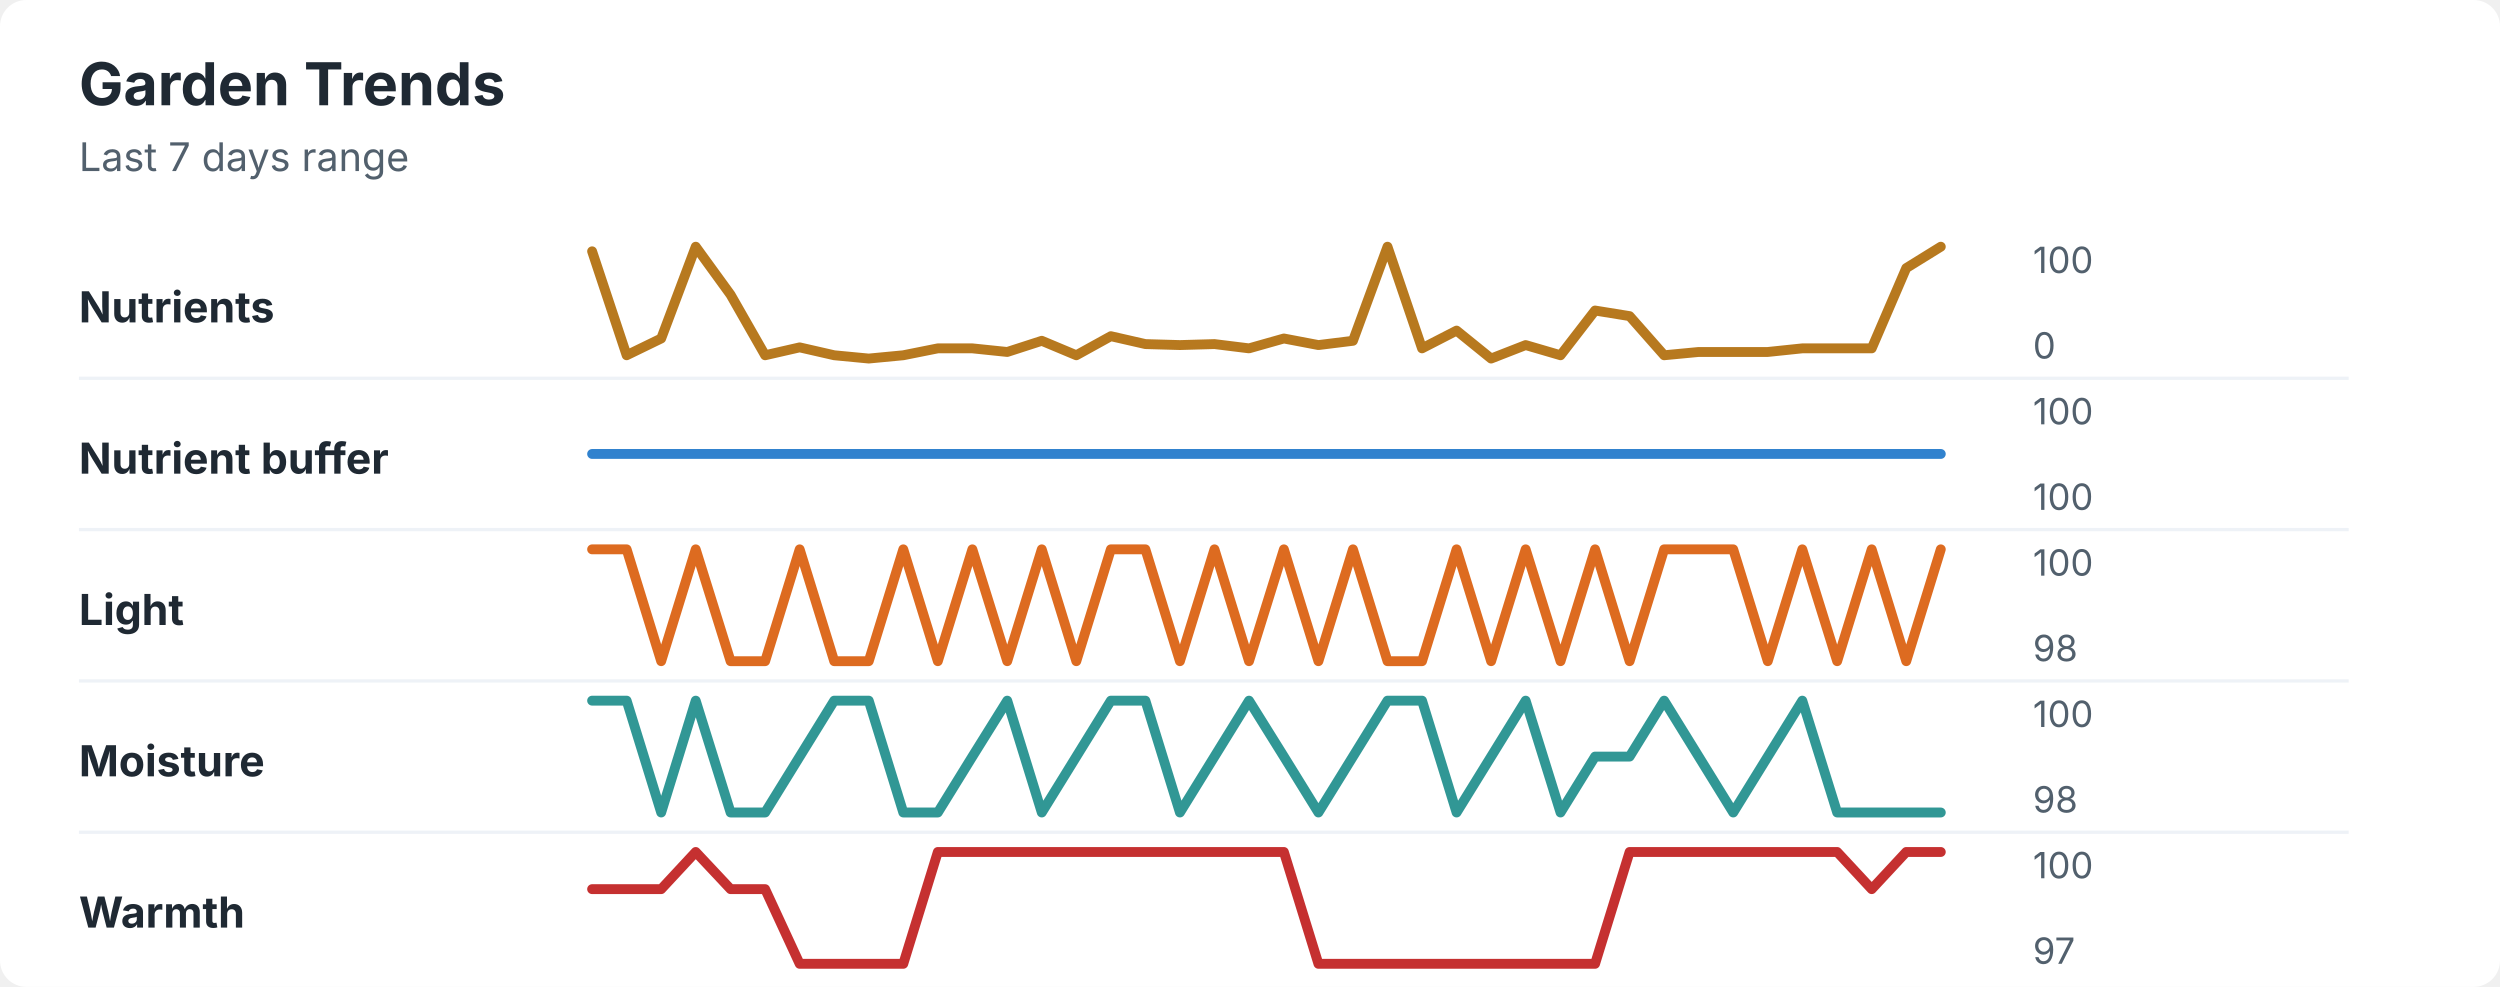
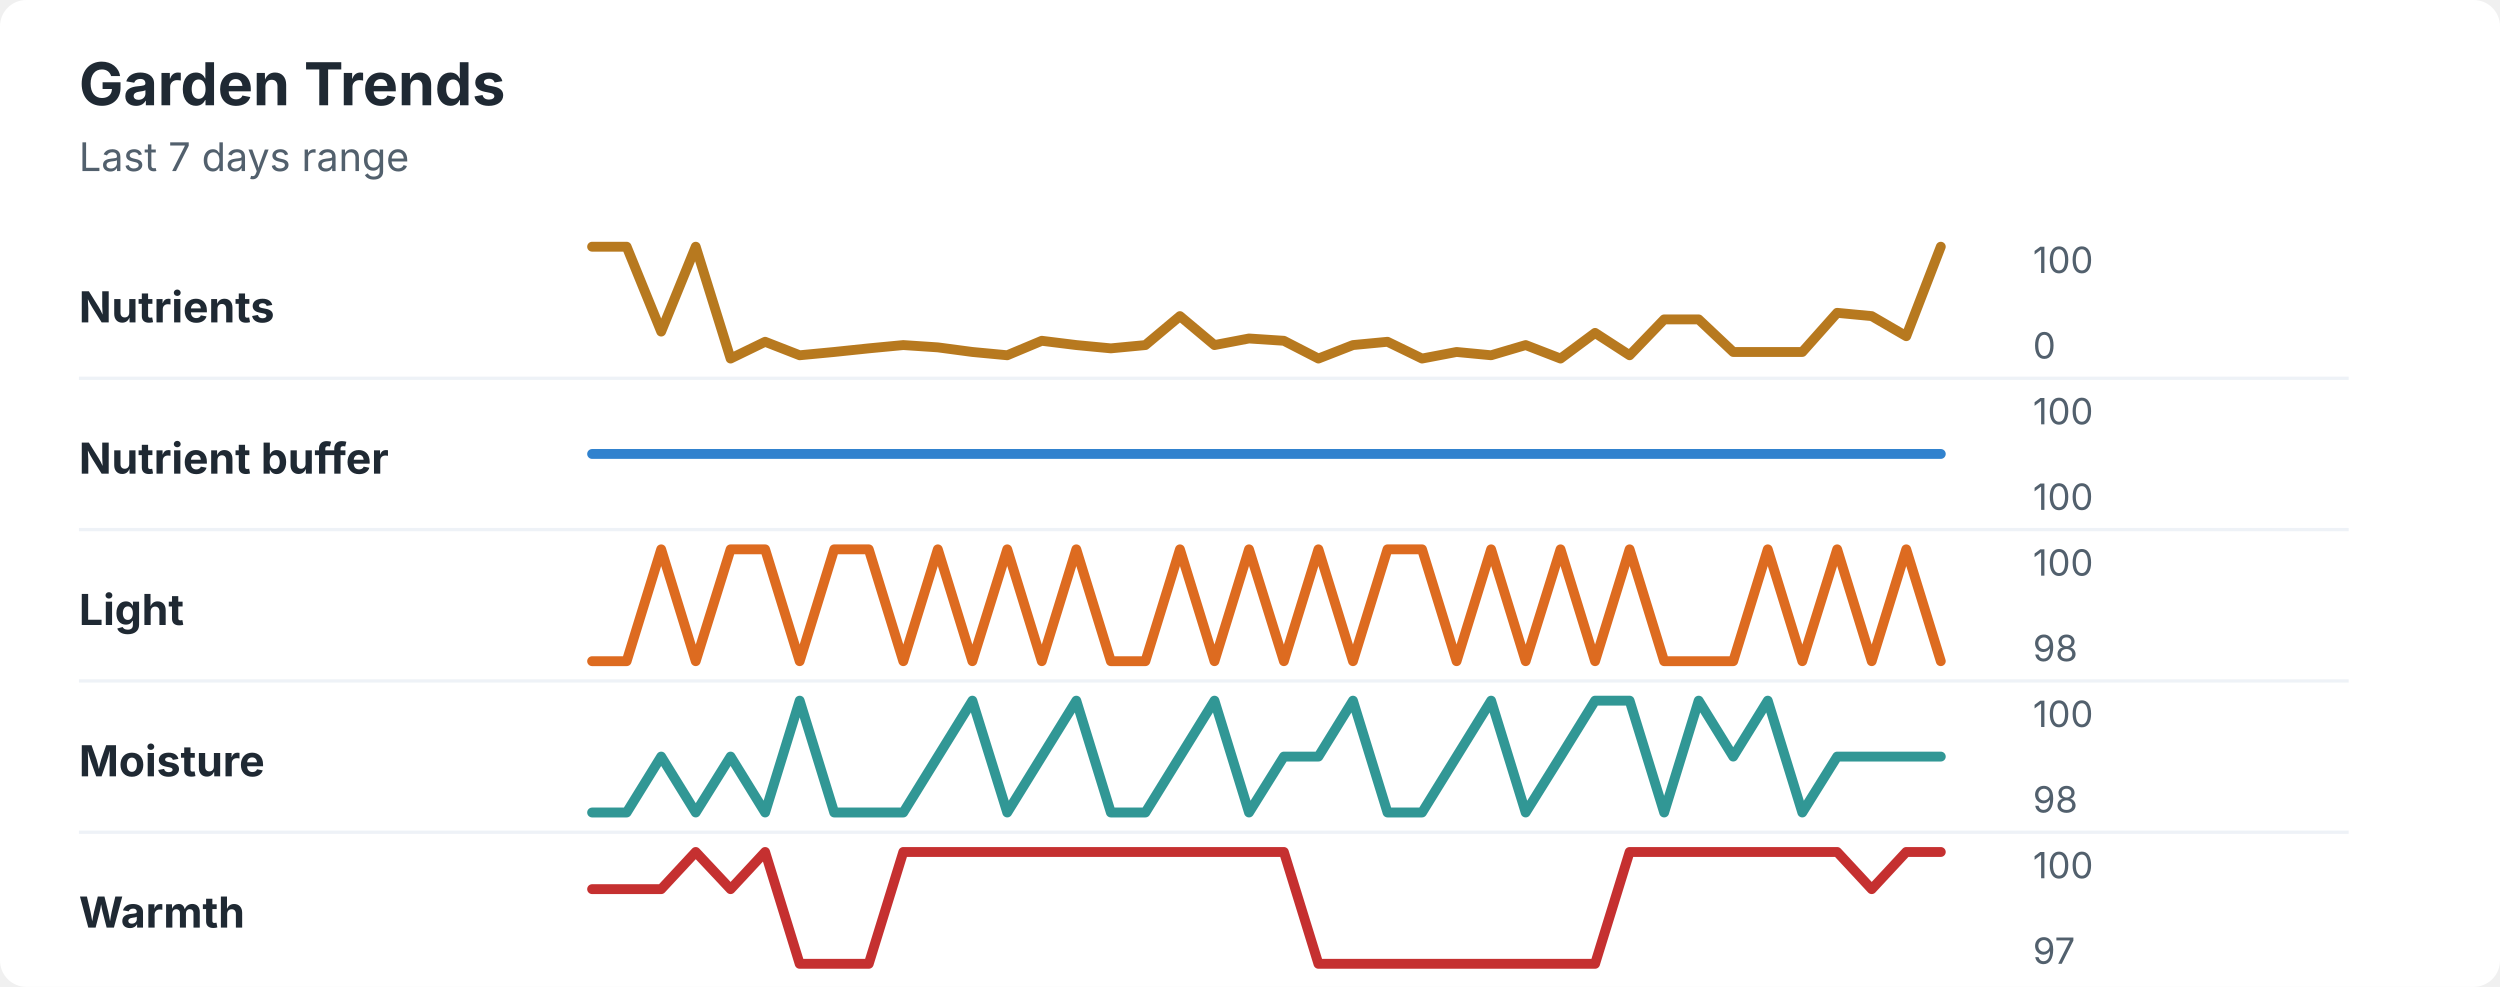
<svg xmlns="http://www.w3.org/2000/svg" width="760" height="300" viewBox="0 0 760 300" role="img" aria-labelledby="title desc">
  <rect width="760" height="300" rx="8" fill="#ffffff" />
  <style>
    text { font-family: -apple-system, BlinkMacSystemFont, "Segoe UI", sans-serif; }
    .title { font-size: 18px; font-weight: 700; fill: #1f2933; }
    .subtitle { font-size: 12px; fill: #52606d; }
    .label { font-size: 13px; font-weight: 650; fill: #1f2933; }
    .axis-value { font-size: 11px; fill: #52606d; }
    .separator { stroke: #eef2f7; stroke-width: 1; }
  </style>
  <text x="24" y="32" class="title">Garden Trends</text>
  <text x="24" y="52" class="subtitle">Last 7 days range</text>
  <text x="24" y="98" class="label">Nutrients</text>
-   <polyline points="180.0,76.4 190.5,108.0 201.0,102.9 211.5,75.0 222.1,89.6 232.6,108.0 243.1,105.6 253.6,108.0 264.1,109.0 274.6,108.0 285.1,105.9 295.6,105.9 306.2,107.0 316.7,103.6 327.2,108.0 337.7,102.2 348.2,104.6 358.7,104.9 369.2,104.6 379.7,105.9 390.3,102.9 400.8,104.9 411.3,103.6 421.8,75.0 432.3,105.9 442.8,100.5 453.3,109.0 463.8,104.9 474.4,108.0 484.9,94.4 495.4,96.1 505.9,108.0 516.4,107.0 526.9,107.0 537.4,107.0 547.9,105.9 558.5,105.9 569.0,105.9 579.5,81.5 590.0,75.0 " fill="none" stroke="#b7791f" stroke-width="3" stroke-linecap="round" stroke-linejoin="round" />
+   <polyline points="180.0,75.0 190.5,75.0 201.0,100.8 211.5,75.0 222.1,109.0 232.6,103.9 243.1,108.0 253.6,107.0 264.1,105.9 274.6,104.9 285.1,105.6 295.6,107.0 306.2,108.0 316.7,103.6 327.2,104.9 337.7,105.9 348.2,104.9 358.7,96.1 369.2,104.9 379.7,102.9 390.3,103.6 400.8,109.0 411.3,104.9 421.8,103.9 432.3,109.0 442.8,107.0 453.3,108.0 463.8,104.9 474.4,109.0 484.9,101.2 495.4,108.0 505.9,97.1 516.4,97.1 526.9,107.0 537.4,107.0 547.9,107.0 558.5,95.1 569.0,96.1 579.5,102.2 590.0,75.0 " fill="none" stroke="#b7791f" stroke-width="3" stroke-linecap="round" stroke-linejoin="round" />
  <text x="618" y="83" class="axis-value">100</text>
  <text x="618" y="109" class="axis-value">0</text>
  <line x1="24" y1="115.0" x2="714" y2="115.0" class="separator" />
  <text x="24" y="144" class="label">Nutrient buffer</text>
  <polyline points="180.0,138.0 190.5,138.0 201.0,138.0 211.5,138.0 222.1,138.0 232.6,138.0 243.1,138.0 253.6,138.0 264.1,138.0 274.6,138.0 285.1,138.0 295.6,138.0 306.2,138.0 316.7,138.0 327.2,138.0 337.7,138.0 348.2,138.0 358.7,138.0 369.2,138.0 379.7,138.0 390.3,138.0 400.8,138.0 411.3,138.0 421.8,138.0 432.3,138.0 442.8,138.0 453.3,138.0 463.8,138.0 474.4,138.0 484.9,138.0 495.4,138.0 505.9,138.0 516.4,138.0 526.9,138.0 537.4,138.0 547.9,138.0 558.5,138.0 569.0,138.0 579.5,138.0 590.0,138.0 " fill="none" stroke="#3182ce" stroke-width="3" stroke-linecap="round" stroke-linejoin="round" />
  <text x="618" y="129" class="axis-value">100</text>
  <text x="618" y="155" class="axis-value">100</text>
  <line x1="24" y1="161.0" x2="714" y2="161.0" class="separator" />
  <text x="24" y="190" class="label">Light</text>
-   <polyline points="180.0,167.0 190.5,167.0 201.0,201.0 211.5,167.0 222.1,201.0 232.6,201.0 243.1,167.0 253.6,201.0 264.1,201.0 274.6,167.0 285.1,201.0 295.6,167.0 306.2,201.0 316.7,167.0 327.2,201.0 337.7,167.0 348.2,167.0 358.7,201.0 369.2,167.0 379.7,201.0 390.3,167.0 400.8,201.0 411.3,167.0 421.8,201.0 432.3,201.0 442.8,167.0 453.3,201.0 463.8,167.0 474.4,201.0 484.9,167.0 495.4,201.0 505.9,167.0 516.4,167.0 526.9,167.0 537.4,201.0 547.9,167.0 558.5,201.0 569.0,167.0 579.5,201.0 590.0,167.0 " fill="none" stroke="#dd6b20" stroke-width="3" stroke-linecap="round" stroke-linejoin="round" />
+   <polyline points="180.0,201.0 190.5,201.0 201.0,167.0 211.5,201.0 222.1,167.0 232.6,167.0 243.1,201.0 253.6,167.0 264.1,167.0 274.6,201.0 285.1,167.0 295.6,201.0 306.2,167.0 316.7,201.0 327.2,167.0 337.7,201.0 348.2,201.0 358.7,167.0 369.2,201.0 379.7,167.0 390.3,201.0 400.8,167.0 411.3,201.0 421.8,167.0 432.3,167.0 442.8,201.0 453.3,167.0 463.8,201.0 474.4,167.0 484.9,201.0 495.4,167.0 505.9,201.0 516.4,201.0 526.9,201.0 537.4,167.0 547.9,201.0 558.5,167.0 569.0,201.0 579.5,167.0 590.0,201.0 " fill="none" stroke="#dd6b20" stroke-width="3" stroke-linecap="round" stroke-linejoin="round" />
  <text x="618" y="175" class="axis-value">100</text>
  <text x="618" y="201" class="axis-value">98</text>
  <line x1="24" y1="207.0" x2="714" y2="207.0" class="separator" />
  <text x="24" y="236" class="label">Moisture</text>
-   <polyline points="180.0,213.0 190.5,213.0 201.0,247.0 211.5,213.0 222.1,247.0 232.6,247.0 243.1,230.0 253.6,213.0 264.1,213.0 274.6,247.0 285.1,247.0 295.6,230.0 306.2,213.0 316.7,247.0 327.2,230.0 337.7,213.0 348.2,213.0 358.7,247.0 369.2,230.0 379.7,213.0 390.3,230.0 400.8,247.0 411.3,230.0 421.8,213.0 432.3,213.0 442.8,247.0 453.3,230.0 463.8,213.0 474.4,247.0 484.9,230.0 495.4,230.0 505.9,213.0 516.4,230.0 526.9,247.0 537.4,230.0 547.9,213.0 558.5,247.0 569.0,247.0 579.5,247.0 590.0,247.0 " fill="none" stroke="#319795" stroke-width="3" stroke-linecap="round" stroke-linejoin="round" />
+   <polyline points="180.0,247.0 190.5,247.0 201.0,230.0 211.5,247.0 222.1,230.0 232.6,247.0 243.1,213.0 253.6,247.0 264.1,247.0 274.6,247.0 285.1,230.0 295.6,213.0 306.2,247.0 316.7,230.0 327.2,213.0 337.7,247.0 348.2,247.0 358.7,230.0 369.2,213.0 379.7,247.0 390.3,230.0 400.8,230.0 411.3,213.0 421.8,247.0 432.3,247.0 442.8,230.0 453.3,213.0 463.8,247.0 474.4,230.0 484.9,213.0 495.4,213.0 505.9,247.0 516.4,213.0 526.9,230.0 537.4,213.0 547.9,247.0 558.5,230.0 569.0,230.0 579.5,230.0 590.0,230.0 " fill="none" stroke="#319795" stroke-width="3" stroke-linecap="round" stroke-linejoin="round" />
  <text x="618" y="221" class="axis-value">100</text>
  <text x="618" y="247" class="axis-value">98</text>
  <line x1="24" y1="253.0" x2="714" y2="253.0" class="separator" />
  <text x="24" y="282" class="label">Warmth</text>
-   <polyline points="180.0,270.3 190.5,270.3 201.0,270.3 211.5,259.0 222.1,270.3 232.6,270.3 243.1,293.0 253.6,293.0 264.1,293.0 274.6,293.0 285.1,259.0 295.6,259.0 306.2,259.0 316.7,259.0 327.2,259.0 337.7,259.0 348.2,259.0 358.7,259.0 369.2,259.0 379.7,259.0 390.3,259.0 400.8,293.0 411.3,293.0 421.8,293.0 432.3,293.0 442.8,293.0 453.3,293.0 463.8,293.0 474.4,293.0 484.9,293.0 495.4,259.0 505.9,259.0 516.4,259.0 526.9,259.0 537.4,259.0 547.9,259.0 558.5,259.0 569.0,270.3 579.5,259.0 590.0,259.0 " fill="none" stroke="#c53030" stroke-width="3" stroke-linecap="round" stroke-linejoin="round" />
+   <polyline points="180.0,270.3 190.5,270.3 201.0,270.3 211.5,259.0 222.1,270.3 232.6,259.0 243.1,293.0 253.6,293.0 264.1,293.0 274.6,259.0 285.1,259.0 295.6,259.0 306.2,259.0 316.7,259.0 327.2,259.0 337.7,259.0 348.2,259.0 358.7,259.0 369.2,259.0 379.7,259.0 390.3,259.0 400.8,293.0 411.3,293.0 421.8,293.0 432.3,293.0 442.8,293.0 453.3,293.0 463.8,293.0 474.4,293.0 484.9,293.0 495.4,259.0 505.9,259.0 516.4,259.0 526.9,259.0 537.4,259.0 547.9,259.0 558.5,259.0 569.0,270.3 579.5,259.0 590.0,259.0 " fill="none" stroke="#c53030" stroke-width="3" stroke-linecap="round" stroke-linejoin="round" />
  <text x="618" y="267" class="axis-value">100</text>
  <text x="618" y="293" class="axis-value">97</text>
</svg>
